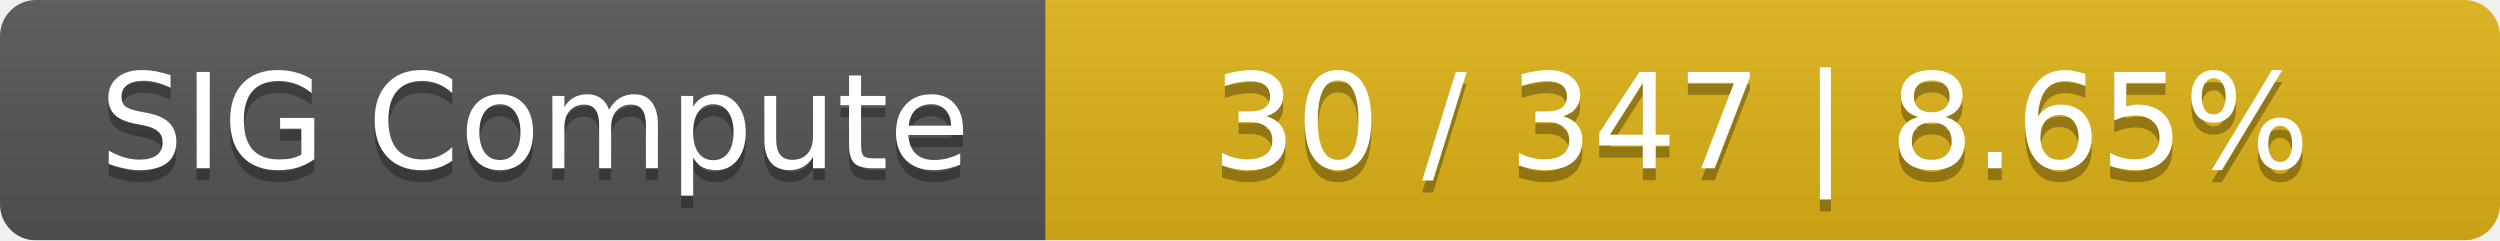
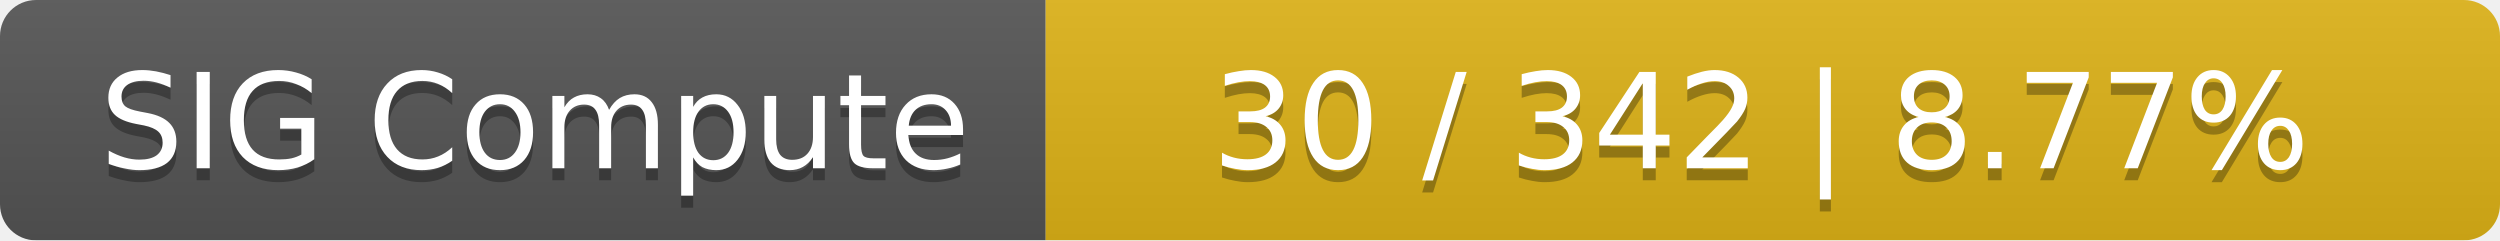
<svg xmlns="http://www.w3.org/2000/svg" width="208" height="20">
  <linearGradient id="smooth" x2="0" y2="100%">
    <stop offset="0" stop-color="#bbb" stop-opacity=".1" />
    <stop offset="1" stop-opacity=".1" />
  </linearGradient>
  <mask id="round">
    <rect width="208" height="20" rx="3" fill="#fff" />
  </mask>
  <g mask="url(#round)">
    <rect width="87" height="20" fill="#555" />
    <rect x="87" width="121" height="20" fill="#dfb317" />
    <rect width="208" height="20" fill="url(#smooth)" />
  </g>
  <g fill="#fff" text-anchor="middle" font-family="DejaVu Sans,Verdana,Geneva,sans-serif" font-size="11">
    <text x="44.5" y="15" fill="#010101" fill-opacity=".3">SIG Compute</text>
    <text x="44.5" y="14">SIG Compute</text>
-     <text x="146.5" y="15" fill="#010101" fill-opacity=".3">30 / 347    |    8.65%</text>
-     <text x="146.5" y="14">30 / 347    |    8.65%</text>
+     <text x="146.5" y="15" fill="#010101" fill-opacity=".3">30 / 342    |    8.77%</text>
+     <text x="146.5" y="14">30 / 342    |    8.77%</text>
  </g>
</svg>
